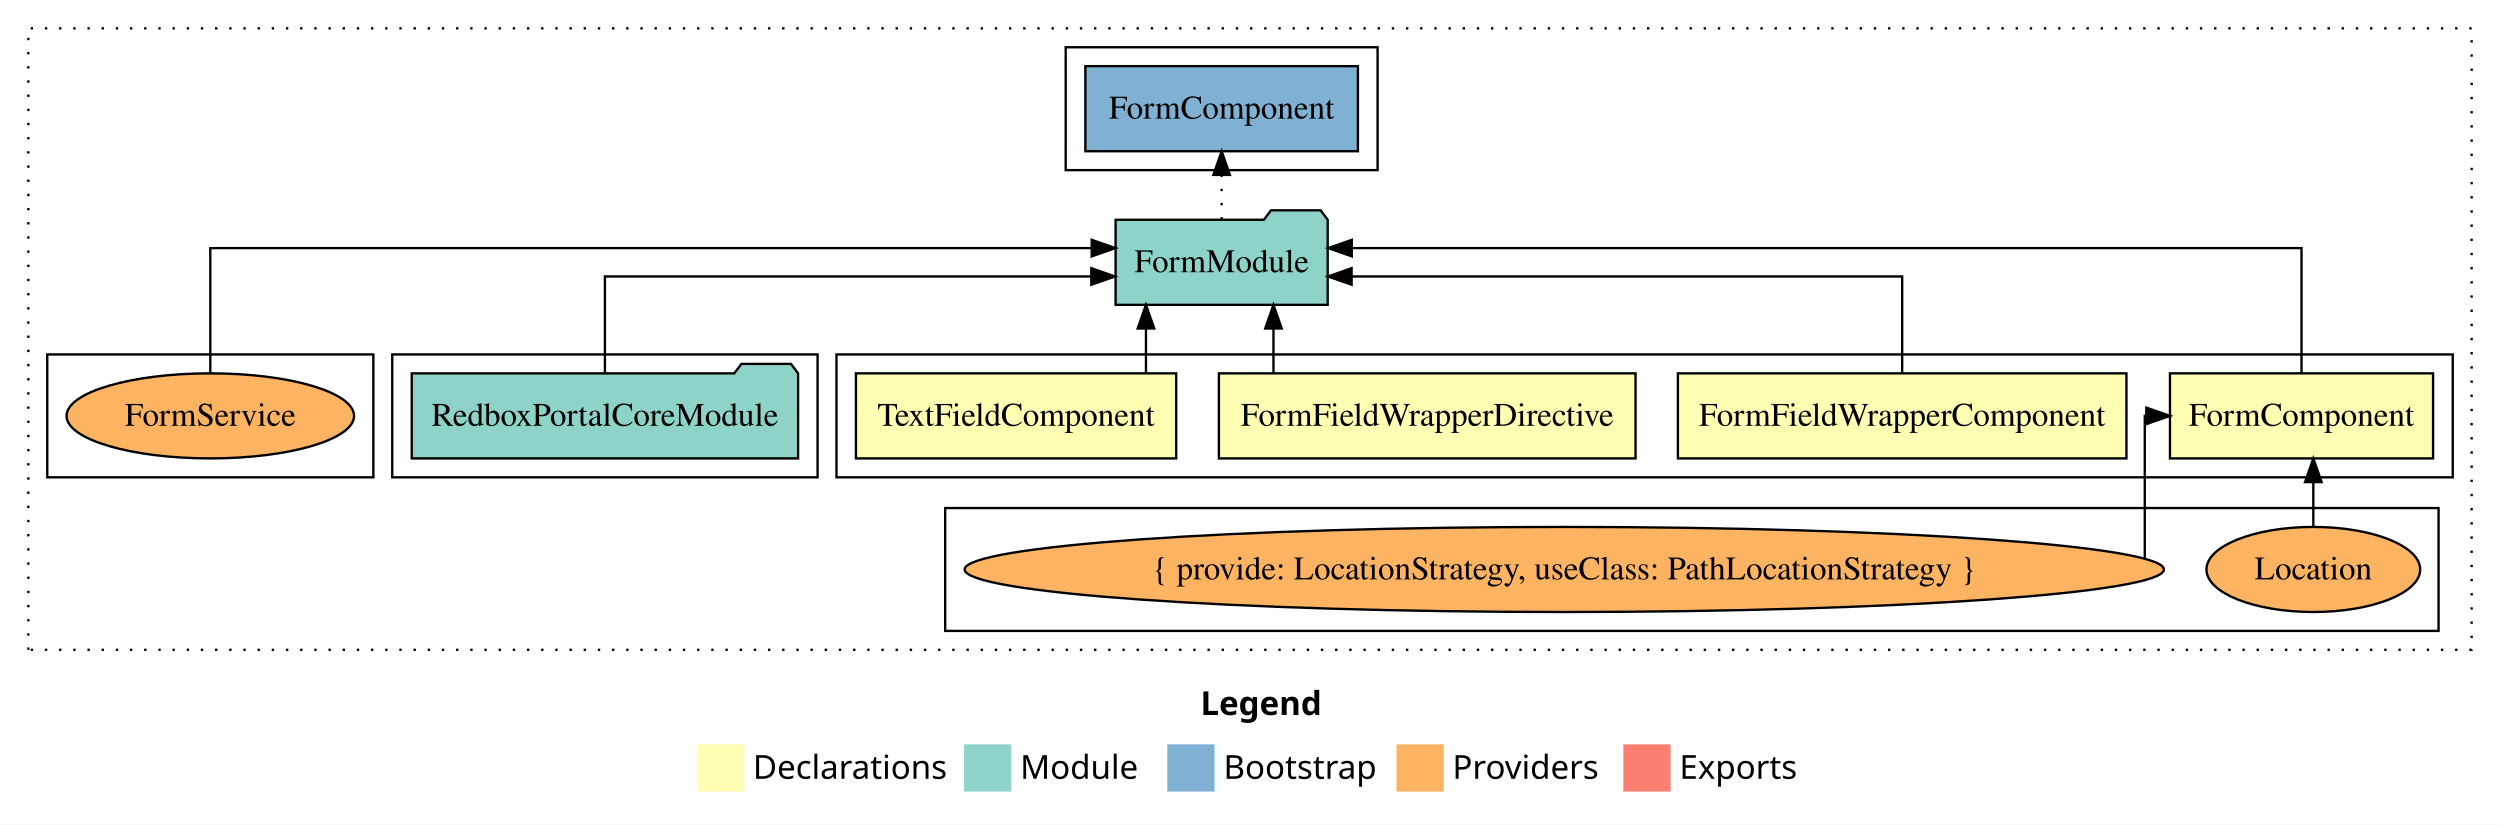
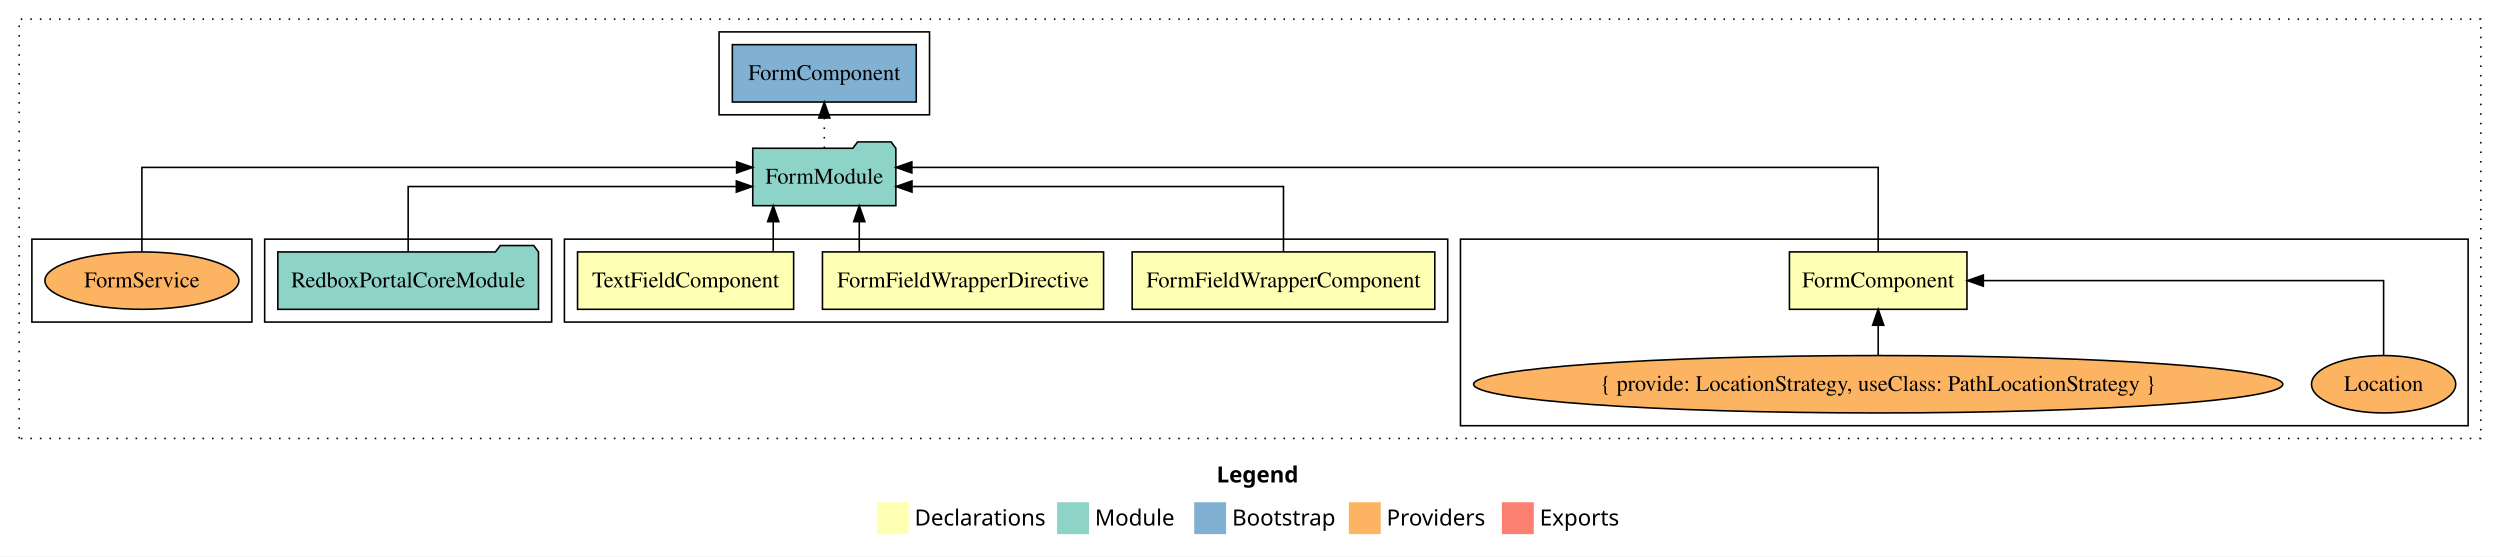
- <svg xmlns="http://www.w3.org/2000/svg" width="1058pt" height="349pt" viewBox="0.00 0.00 1058.00 349.00">
+ <svg xmlns="http://www.w3.org/2000/svg" width="1568pt" height="349pt" viewBox="0.00 0.00 1568.00 349.00">
  <g id="graph0" class="graph" transform="scale(1 1) rotate(0) translate(4 345)">
-     <polygon fill="white" stroke="transparent" points="-4,4 -4,-345 1054,-345 1054,4 -4,4" />
-     <text text-anchor="start" x="504.01" y="-42.4" font-family="Times-12" font-weight="bold" font-size="14.00">Legend</text>
-     <polygon fill="#ffffb3" stroke="transparent" points="291,-10 291,-30 311,-30 311,-10 291,-10" />
-     <text text-anchor="start" x="314.63" y="-15.4" font-family="Times-12" font-size="14.00">  Declarations</text>
-     <polygon fill="#8dd3c7" stroke="transparent" points="404,-10 404,-30 424,-30 424,-10 404,-10" />
-     <text text-anchor="start" x="427.73" y="-15.4" font-family="Times-12" font-size="14.00">  Module</text>
-     <polygon fill="#80b1d3" stroke="transparent" points="490,-10 490,-30 510,-30 510,-10 490,-10" />
-     <text text-anchor="start" x="513.78" y="-15.4" font-family="Times-12" font-size="14.00">  Bootstrap</text>
-     <polygon fill="#fdb462" stroke="transparent" points="587,-10 587,-30 607,-30 607,-10 587,-10" />
-     <text text-anchor="start" x="610.67" y="-15.4" font-family="Times-12" font-size="14.00">  Providers</text>
-     <polygon fill="#fb8072" stroke="transparent" points="683,-10 683,-30 703,-30 703,-10 683,-10" />
-     <text text-anchor="start" x="706.73" y="-15.4" font-family="Times-12" font-size="14.00">  Exports</text>
+     <polygon fill="white" stroke="transparent" points="-4,4 -4,-345 1564,-345 1564,4 -4,4" />
+     <text text-anchor="start" x="759.01" y="-42.4" font-family="Times-12" font-weight="bold" font-size="14.00">Legend</text>
+     <polygon fill="#ffffb3" stroke="transparent" points="546,-10 546,-30 566,-30 566,-10 546,-10" />
+     <text text-anchor="start" x="569.63" y="-15.4" font-family="Times-12" font-size="14.00">  Declarations</text>
+     <polygon fill="#8dd3c7" stroke="transparent" points="659,-10 659,-30 679,-30 679,-10 659,-10" />
+     <text text-anchor="start" x="682.73" y="-15.4" font-family="Times-12" font-size="14.00">  Module</text>
+     <polygon fill="#80b1d3" stroke="transparent" points="745,-10 745,-30 765,-30 765,-10 745,-10" />
+     <text text-anchor="start" x="768.78" y="-15.4" font-family="Times-12" font-size="14.00">  Bootstrap</text>
+     <polygon fill="#fdb462" stroke="transparent" points="842,-10 842,-30 862,-30 862,-10 842,-10" />
+     <text text-anchor="start" x="865.67" y="-15.4" font-family="Times-12" font-size="14.00">  Providers</text>
+     <polygon fill="#fb8072" stroke="transparent" points="938,-10 938,-30 958,-30 958,-10 938,-10" />
+     <text text-anchor="start" x="961.73" y="-15.4" font-family="Times-12" font-size="14.00">  Exports</text>
    <g id="clust1" class="cluster">
-       <polygon fill="none" stroke="black" stroke-dasharray="1,5" points="8,-70 8,-333 1042,-333 1042,-70 8,-70" />
+       <polygon fill="none" stroke="black" stroke-dasharray="1,5" points="8,-70 8,-333 1552,-333 1552,-70 8,-70" />
+     </g>
+     <g id="clust3" class="cluster">
+       <polygon fill="none" stroke="black" points="912,-78 912,-195 1544,-195 1544,-78 912,-78" />
+     </g>
+     <g id="clust9" class="cluster">
+       <polygon fill="none" stroke="black" points="447,-273 447,-325 579,-325 579,-273 447,-273" />
    </g>
    <g id="clust2" class="cluster">
-       <polygon fill="none" stroke="black" points="350,-143 350,-195 1034,-195 1034,-143 350,-143" />
-     </g>
-     <g id="clust3" class="cluster">
-       <polygon fill="none" stroke="black" points="396,-78 396,-130 1028,-130 1028,-78 396,-78" />
+       <polygon fill="none" stroke="black" points="350,-143 350,-195 904,-195 904,-143 350,-143" />
    </g>
    <g id="clust7" class="cluster">
      <polygon fill="none" stroke="black" points="162,-143 162,-195 342,-195 342,-143 162,-143" />
    </g>
    <g id="clust10" class="cluster">
      <polygon fill="none" stroke="black" points="16,-143 16,-195 154,-195 154,-143 16,-143" />
    </g>
-     <g id="clust9" class="cluster">
-       <polygon fill="none" stroke="black" points="447,-273 447,-325 579,-325 579,-273 447,-273" />
-     </g>
    <g id="node1" class="node">
-       <polygon fill="#ffffb3" stroke="black" points="1025.67,-187 914.33,-187 914.33,-151 1025.67,-151 1025.67,-187" />
-       <text text-anchor="middle" x="970" y="-164.8" font-family="Times,serif" font-size="14.00">FormComponent</text>
+       <polygon fill="#ffffb3" stroke="black" points="1229.67,-187 1118.33,-187 1118.33,-151 1229.67,-151 1229.67,-187" />
+       <text text-anchor="middle" x="1174" y="-164.8" font-family="Times,serif" font-size="14.00">FormComponent</text>
    </g>
    <g id="node5" class="node">
      <polygon fill="#8dd3c7" stroke="black" points="557.88,-252 554.88,-256 533.88,-256 530.88,-252 468.12,-252 468.12,-216 557.88,-216 557.88,-252" />
      <text text-anchor="middle" x="513" y="-229.8" font-family="Times,serif" font-size="14.00">FormModule</text>
    </g>
    <g id="edge1" class="edge">
-       <path fill="none" stroke="black" d="M970,-187.28C970,-208.32 970,-240 970,-240 970,-240 568.07,-240 568.07,-240" />
-       <polygon fill="black" stroke="black" points="568.07,-236.5 558.07,-240 568.07,-243.5 568.07,-236.5" />
+       <path fill="none" stroke="black" d="M1174,-187.28C1174,-208.32 1174,-240 1174,-240 1174,-240 567.91,-240 567.91,-240" />
+       <polygon fill="black" stroke="black" points="567.91,-236.5 557.91,-240 567.91,-243.5 567.91,-236.5" />
    </g>
    <g id="node2" class="node">
      <polygon fill="#ffffb3" stroke="black" points="895.91,-187 706.09,-187 706.09,-151 895.91,-151 895.91,-187" />
      <text text-anchor="middle" x="801" y="-164.8" font-family="Times,serif" font-size="14.00">FormFieldWrapperComponent</text>
    </g>
    <g id="edge4" class="edge">
      <path fill="none" stroke="black" d="M801,-187.02C801,-204.37 801,-228 801,-228 801,-228 568,-228 568,-228" />
      <polygon fill="black" stroke="black" points="568,-224.5 558,-228 568,-231.5 568,-224.5" />
    </g>
    <g id="node3" class="node">
      <polygon fill="#ffffb3" stroke="black" points="688.16,-187 511.84,-187 511.84,-151 688.16,-151 688.16,-187" />
      <text text-anchor="middle" x="600" y="-164.8" font-family="Times,serif" font-size="14.00">FormFieldWrapperDirective</text>
    </g>
    <g id="edge5" class="edge">
      <path fill="none" stroke="black" d="M534.93,-187.11C534.93,-187.11 534.93,-205.99 534.93,-205.99" />
      <polygon fill="black" stroke="black" points="531.43,-205.99 534.93,-215.99 538.43,-205.99 531.43,-205.99" />
    </g>
    <g id="node4" class="node">
      <polygon fill="#ffffb3" stroke="black" points="493.77,-187 358.23,-187 358.23,-151 493.77,-151 493.77,-187" />
      <text text-anchor="middle" x="426" y="-164.8" font-family="Times,serif" font-size="14.00">TextFieldComponent</text>
    </g>
    <g id="edge6" class="edge">
      <path fill="none" stroke="black" d="M480.97,-187.11C480.97,-187.11 480.97,-205.99 480.97,-205.99" />
      <polygon fill="black" stroke="black" points="477.47,-205.99 480.97,-215.99 484.47,-205.99 477.47,-205.99" />
    </g>
    <g id="node9" class="node">
      <polygon fill="#80b1d3" stroke="black" points="570.67,-317 455.33,-317 455.33,-281 570.67,-281 570.67,-317" />
      <text text-anchor="middle" x="513" y="-294.8" font-family="Times,serif" font-size="14.00">FormComponent </text>
    </g>
    <g id="edge8" class="edge">
      <path fill="none" stroke="black" stroke-dasharray="1,5" d="M513,-252.11C513,-252.11 513,-270.99 513,-270.99" />
      <polygon fill="black" stroke="black" points="509.5,-270.99 513,-280.99 516.5,-270.99 509.5,-270.99" />
    </g>
    <g id="node6" class="node">
-       <ellipse fill="#fdb462" stroke="black" cx="975" cy="-104" rx="45.22" ry="18" />
-       <text text-anchor="middle" x="975" y="-99.8" font-family="Times,serif" font-size="14.00">Location</text>
+       <ellipse fill="#fdb462" stroke="black" cx="1491" cy="-104" rx="45.22" ry="18" />
+       <text text-anchor="middle" x="1491" y="-99.8" font-family="Times,serif" font-size="14.00">Location</text>
    </g>
    <g id="edge2" class="edge">
-       <path fill="none" stroke="black" d="M975,-122.11C975,-122.11 975,-140.99 975,-140.99" />
-       <polygon fill="black" stroke="black" points="971.5,-140.99 975,-150.99 978.5,-140.99 971.5,-140.99" />
+       <path fill="none" stroke="black" d="M1491,-122.11C1491,-141.34 1491,-169 1491,-169 1491,-169 1239.94,-169 1239.94,-169" />
+       <polygon fill="black" stroke="black" points="1239.94,-165.5 1229.94,-169 1239.94,-172.5 1239.94,-165.5" />
    </g>
    <g id="node7" class="node">
-       <ellipse fill="#fdb462" stroke="black" cx="658" cy="-104" rx="253.76" ry="18" />
-       <text text-anchor="middle" x="658" y="-99.8" font-family="Times,serif" font-size="14.00">{ provide: LocationStrategy, useClass: PathLocationStrategy }</text>
+       <ellipse fill="#fdb462" stroke="black" cx="1174" cy="-104" rx="253.76" ry="18" />
+       <text text-anchor="middle" x="1174" y="-99.8" font-family="Times,serif" font-size="14.00">{ provide: LocationStrategy, useClass: PathLocationStrategy }</text>
    </g>
    <g id="edge3" class="edge">
-       <path fill="none" stroke="black" d="M903.67,-108.67C903.67,-123.58 903.67,-169 903.67,-169 903.67,-169 904.73,-169 904.73,-169" />
-       <polygon fill="black" stroke="black" points="904.32,-172.5 914.32,-169 904.32,-165.5 904.32,-172.5" />
+       <path fill="none" stroke="black" d="M1174,-122.11C1174,-122.11 1174,-140.99 1174,-140.99" />
+       <polygon fill="black" stroke="black" points="1170.5,-140.99 1174,-150.99 1177.5,-140.99 1170.5,-140.99" />
    </g>
    <g id="node8" class="node">
      <polygon fill="#8dd3c7" stroke="black" points="333.75,-187 330.75,-191 309.75,-191 306.75,-187 170.25,-187 170.25,-151 333.75,-151 333.75,-187" />
      <text text-anchor="middle" x="252" y="-164.8" font-family="Times,serif" font-size="14.00">RedboxPortalCoreModule</text>
    </g>
    <g id="edge7" class="edge">
      <path fill="none" stroke="black" d="M252,-187.02C252,-204.37 252,-228 252,-228 252,-228 457.84,-228 457.84,-228" />
      <polygon fill="black" stroke="black" points="457.84,-231.5 467.84,-228 457.84,-224.5 457.84,-231.5" />
    </g>
    <g id="node10" class="node">
      <ellipse fill="#fdb462" stroke="black" cx="85" cy="-169" rx="60.83" ry="18" />
      <text text-anchor="middle" x="85" y="-164.8" font-family="Times,serif" font-size="14.00">FormService</text>
    </g>
    <g id="edge9" class="edge">
      <path fill="none" stroke="black" d="M85,-187.28C85,-208.32 85,-240 85,-240 85,-240 458.01,-240 458.01,-240" />
      <polygon fill="black" stroke="black" points="458.01,-243.5 468.01,-240 458.01,-236.5 458.01,-243.5" />
    </g>
  </g>
</svg>
